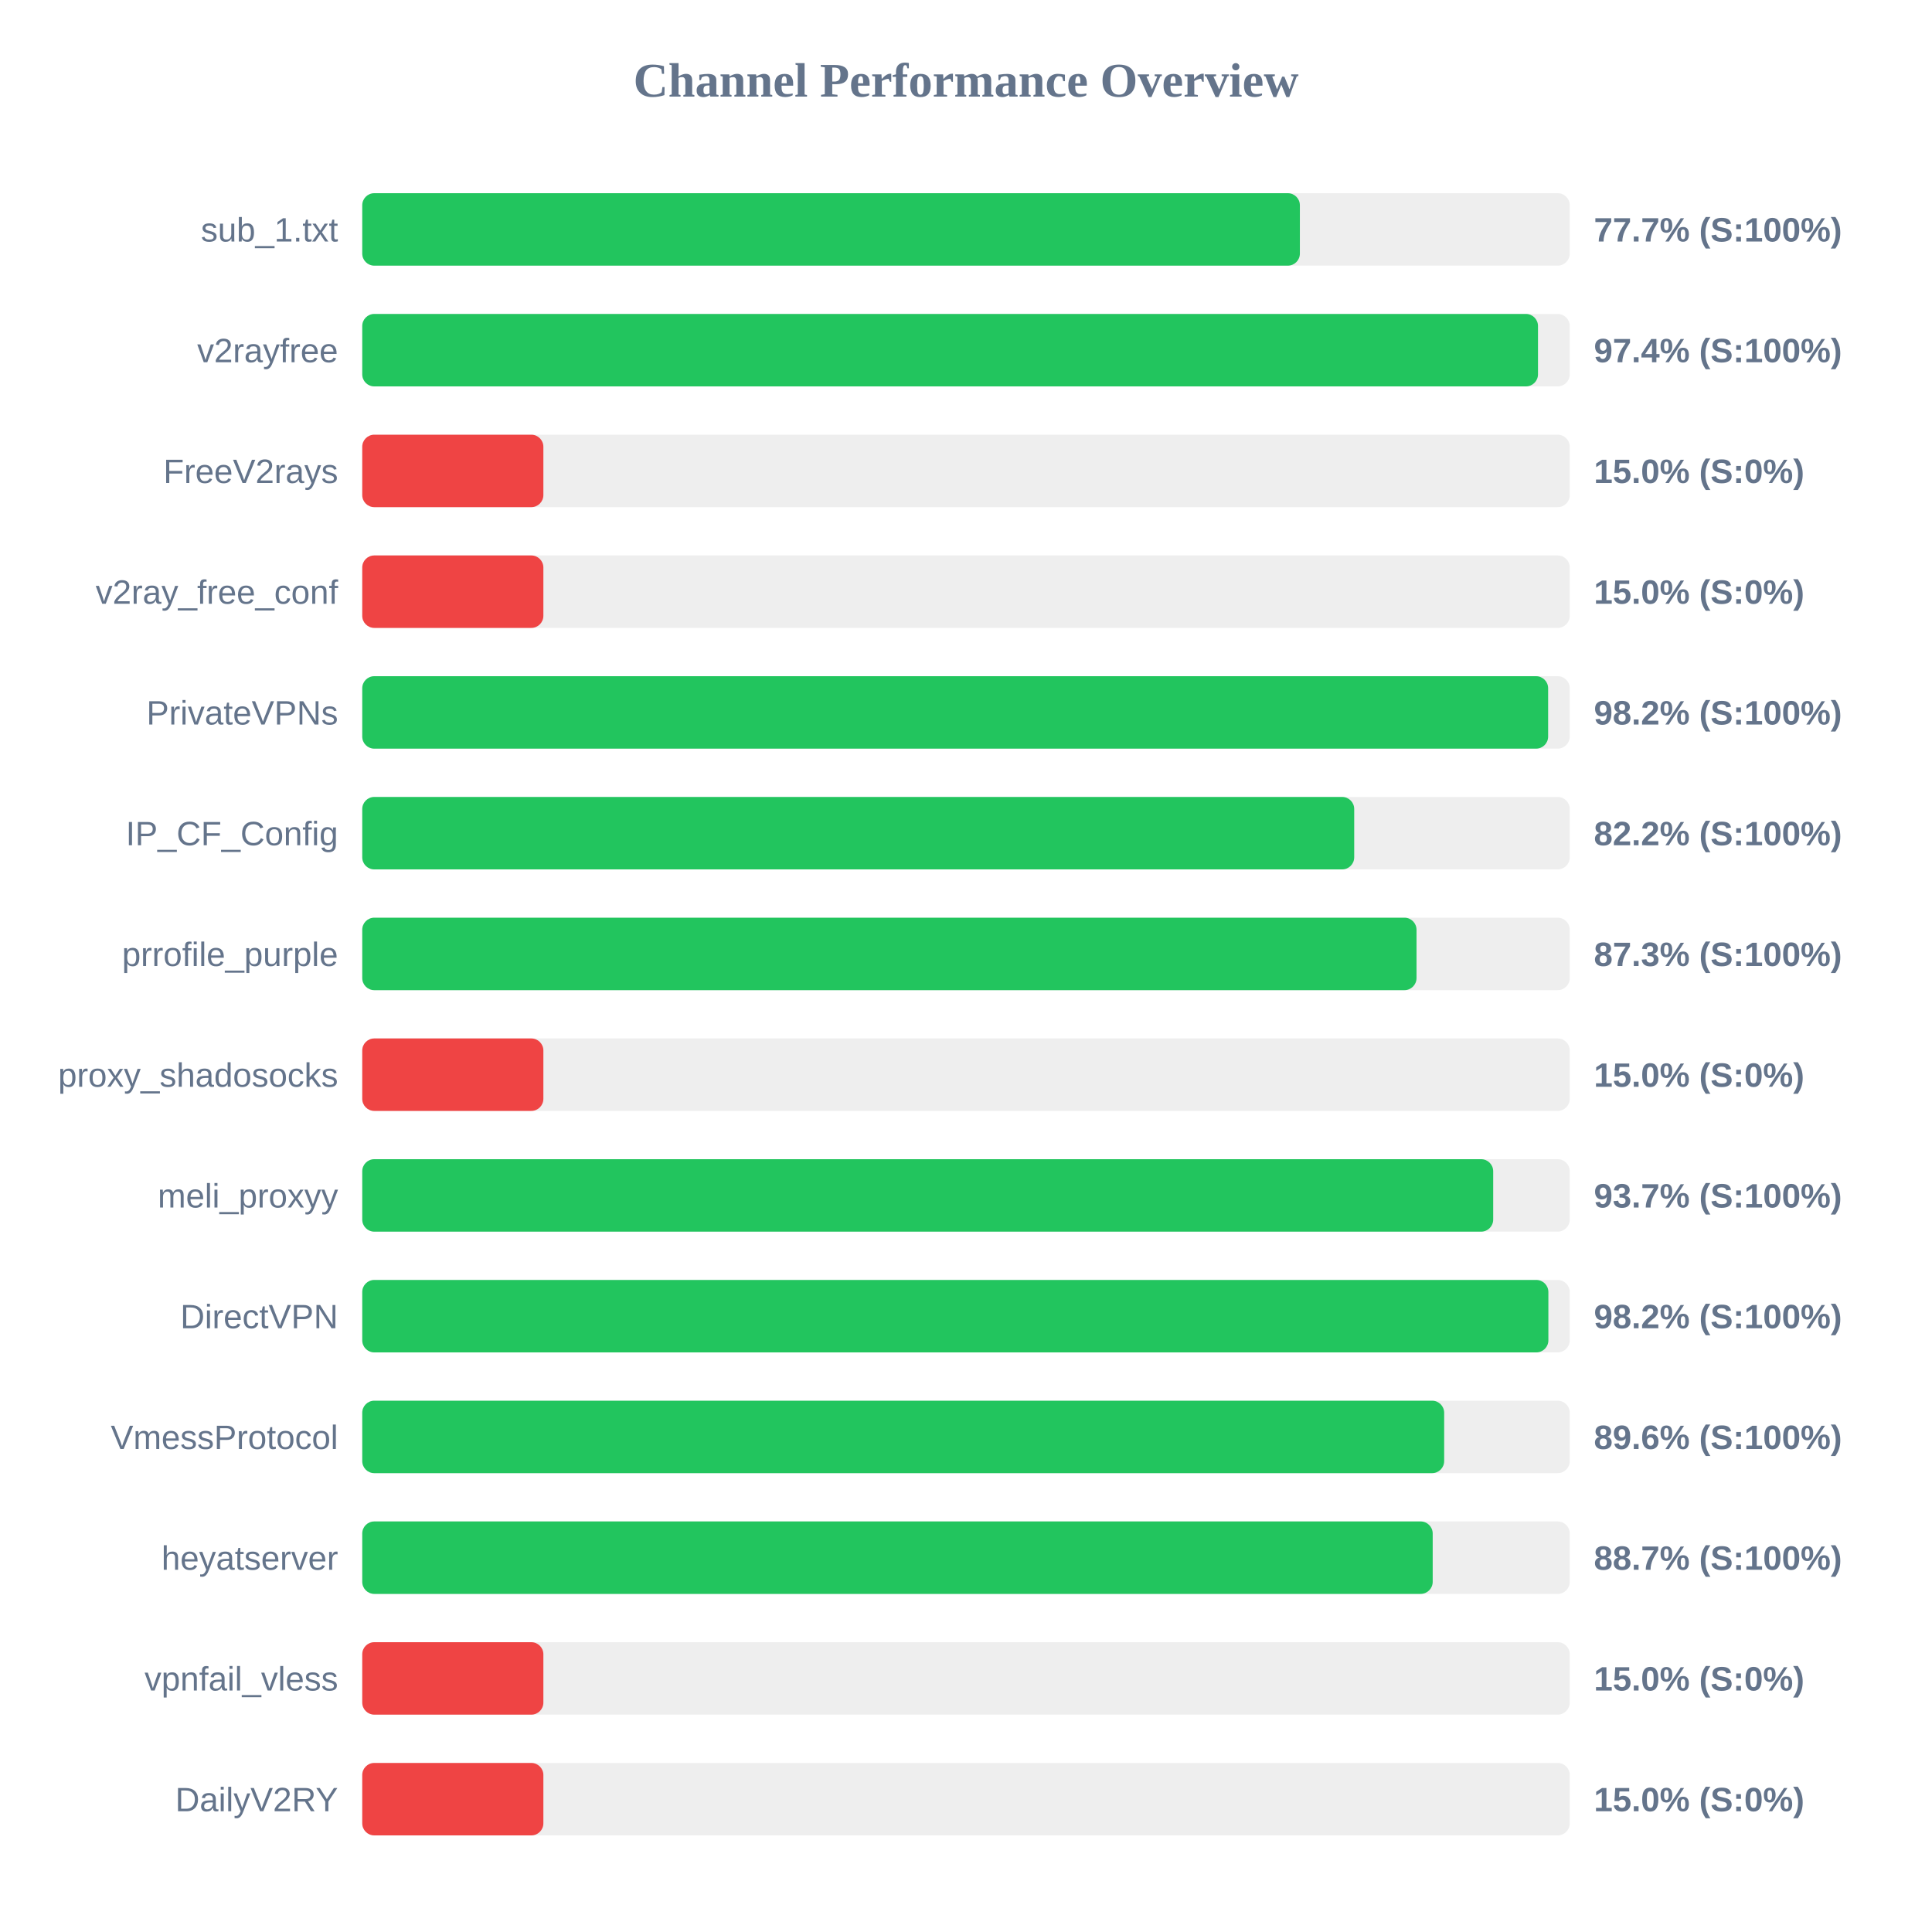
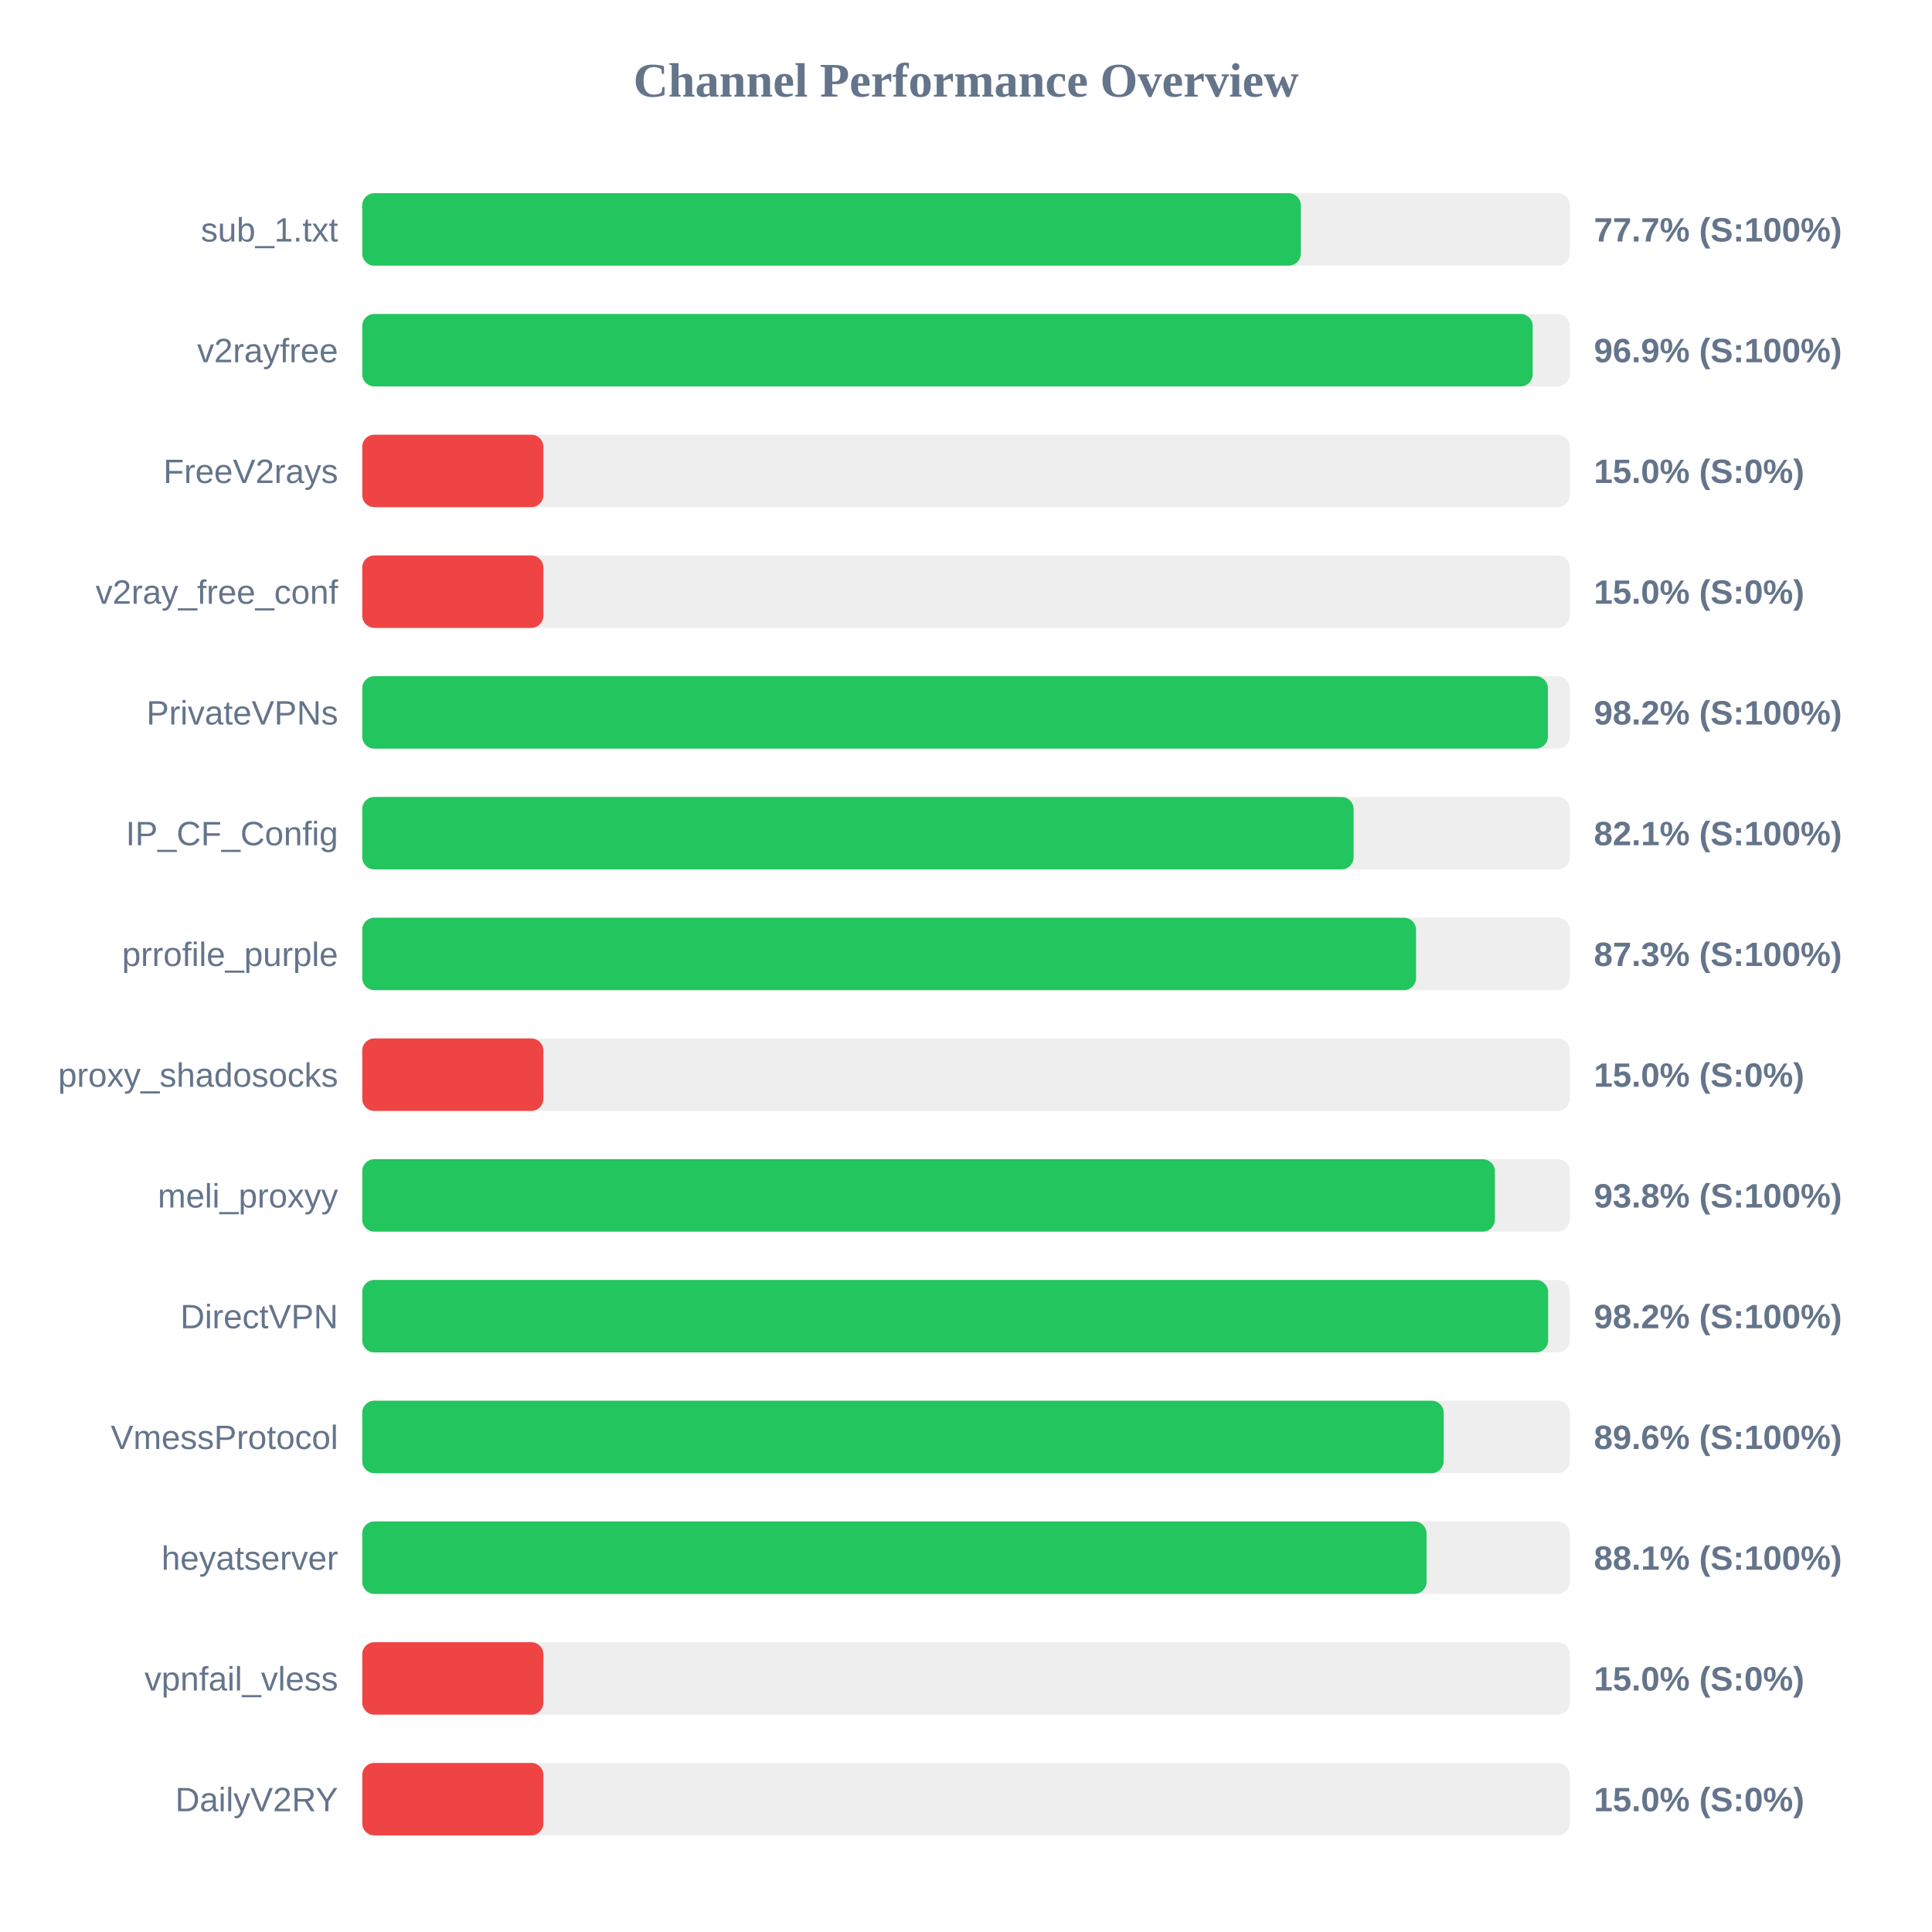
<svg xmlns="http://www.w3.org/2000/svg" width="800" height="800" version="1.1">
  <style>
        .row { font: 14px Arial; fill: #64748b; }
        .score { font: bold 14px Arial; fill: #64748b; }
    </style>
  <text x="400" y="40" text-anchor="middle" font-size="20px" font-weight="bold" fill="#64748b">Channel Performance Overview</text>
  <rect x="150" y="80" width="500" height="30" fill="#eee" rx="5" />
-   <rect x="150" y="80" width="388.25" height="30" fill="#22c55e" rx="5" />
+   <rect x="150" y="80" width="388.65" height="30" fill="#22c55e" rx="5" />
  <text x="140" y="100" text-anchor="end" class="row">sub_1.txt</text>
  <text x="660" y="100" text-anchor="start" class="score">77.7% (S:100%)</text>
  <rect x="150" y="130" width="500" height="30" fill="#eee" rx="5" />
-   <rect x="150" y="130" width="486.85" height="30" fill="#22c55e" rx="5" />
+   <rect x="150" y="130" width="484.65" height="30" fill="#22c55e" rx="5" />
  <text x="140" y="150" text-anchor="end" class="row">v2rayfree</text>
-   <text x="660" y="150" text-anchor="start" class="score">97.4% (S:100%)</text>
+   <text x="660" y="150" text-anchor="start" class="score">96.9% (S:100%)</text>
  <rect x="150" y="180" width="500" height="30" fill="#eee" rx="5" />
  <rect x="150" y="180" width="75.0" height="30" fill="#ef4444" rx="5" />
  <text x="140" y="200" text-anchor="end" class="row">FreeV2rays</text>
  <text x="660" y="200" text-anchor="start" class="score">15.0% (S:0%)</text>
  <rect x="150" y="230" width="500" height="30" fill="#eee" rx="5" />
  <rect x="150" y="230" width="75.0" height="30" fill="#ef4444" rx="5" />
  <text x="140" y="250" text-anchor="end" class="row">v2ray_free_conf</text>
  <text x="660" y="250" text-anchor="start" class="score">15.0% (S:0%)</text>
  <rect x="150" y="280" width="500" height="30" fill="#eee" rx="5" />
-   <rect x="150" y="280" width="491.05" height="30" fill="#22c55e" rx="5" />
+   <rect x="150" y="280" width="490.95" height="30" fill="#22c55e" rx="5" />
  <text x="140" y="300" text-anchor="end" class="row">PrivateVPNs</text>
  <text x="660" y="300" text-anchor="start" class="score">98.2% (S:100%)</text>
  <rect x="150" y="330" width="500" height="30" fill="#eee" rx="5" />
-   <rect x="150" y="330" width="410.75" height="30" fill="#22c55e" rx="5" />
+   <rect x="150" y="330" width="410.5" height="30" fill="#22c55e" rx="5" />
  <text x="140" y="350" text-anchor="end" class="row">IP_CF_Config</text>
-   <text x="660" y="350" text-anchor="start" class="score">82.2% (S:100%)</text>
+   <text x="660" y="350" text-anchor="start" class="score">82.1% (S:100%)</text>
  <rect x="150" y="380" width="500" height="30" fill="#eee" rx="5" />
-   <rect x="150" y="380" width="436.55" height="30" fill="#22c55e" rx="5" />
+   <rect x="150" y="380" width="436.35" height="30" fill="#22c55e" rx="5" />
  <text x="140" y="400" text-anchor="end" class="row">prrofile_purple</text>
  <text x="660" y="400" text-anchor="start" class="score">87.3% (S:100%)</text>
  <rect x="150" y="430" width="500" height="30" fill="#eee" rx="5" />
  <rect x="150" y="430" width="75.0" height="30" fill="#ef4444" rx="5" />
  <text x="140" y="450" text-anchor="end" class="row">proxy_shadosocks</text>
  <text x="660" y="450" text-anchor="start" class="score">15.0% (S:0%)</text>
  <rect x="150" y="480" width="500" height="30" fill="#eee" rx="5" />
-   <rect x="150" y="480" width="468.3" height="30" fill="#22c55e" rx="5" />
+   <rect x="150" y="480" width="469.0" height="30" fill="#22c55e" rx="5" />
  <text x="140" y="500" text-anchor="end" class="row">meli_proxyy</text>
-   <text x="660" y="500" text-anchor="start" class="score">93.7% (S:100%)</text>
+   <text x="660" y="500" text-anchor="start" class="score">93.8% (S:100%)</text>
  <rect x="150" y="530" width="500" height="30" fill="#eee" rx="5" />
-   <rect x="150" y="530" width="491.15" height="30" fill="#22c55e" rx="5" />
+   <rect x="150" y="530" width="491.05" height="30" fill="#22c55e" rx="5" />
  <text x="140" y="550" text-anchor="end" class="row">DirectVPN</text>
  <text x="660" y="550" text-anchor="start" class="score">98.2% (S:100%)</text>
  <rect x="150" y="580" width="500" height="30" fill="#eee" rx="5" />
-   <rect x="150" y="580" width="448.0" height="30" fill="#22c55e" rx="5" />
+   <rect x="150" y="580" width="447.8" height="30" fill="#22c55e" rx="5" />
  <text x="140" y="600" text-anchor="end" class="row">VmessProtocol</text>
  <text x="660" y="600" text-anchor="start" class="score">89.6% (S:100%)</text>
  <rect x="150" y="630" width="500" height="30" fill="#eee" rx="5" />
-   <rect x="150" y="630" width="443.25" height="30" fill="#22c55e" rx="5" />
+   <rect x="150" y="630" width="440.7" height="30" fill="#22c55e" rx="5" />
  <text x="140" y="650" text-anchor="end" class="row">heyatserver</text>
-   <text x="660" y="650" text-anchor="start" class="score">88.7% (S:100%)</text>
+   <text x="660" y="650" text-anchor="start" class="score">88.1% (S:100%)</text>
  <rect x="150" y="680" width="500" height="30" fill="#eee" rx="5" />
  <rect x="150" y="680" width="75.0" height="30" fill="#ef4444" rx="5" />
  <text x="140" y="700" text-anchor="end" class="row">vpnfail_vless</text>
  <text x="660" y="700" text-anchor="start" class="score">15.0% (S:0%)</text>
  <rect x="150" y="730" width="500" height="30" fill="#eee" rx="5" />
  <rect x="150" y="730" width="75.0" height="30" fill="#ef4444" rx="5" />
  <text x="140" y="750" text-anchor="end" class="row">DailyV2RY</text>
  <text x="660" y="750" text-anchor="start" class="score">15.0% (S:0%)</text>
</svg>
